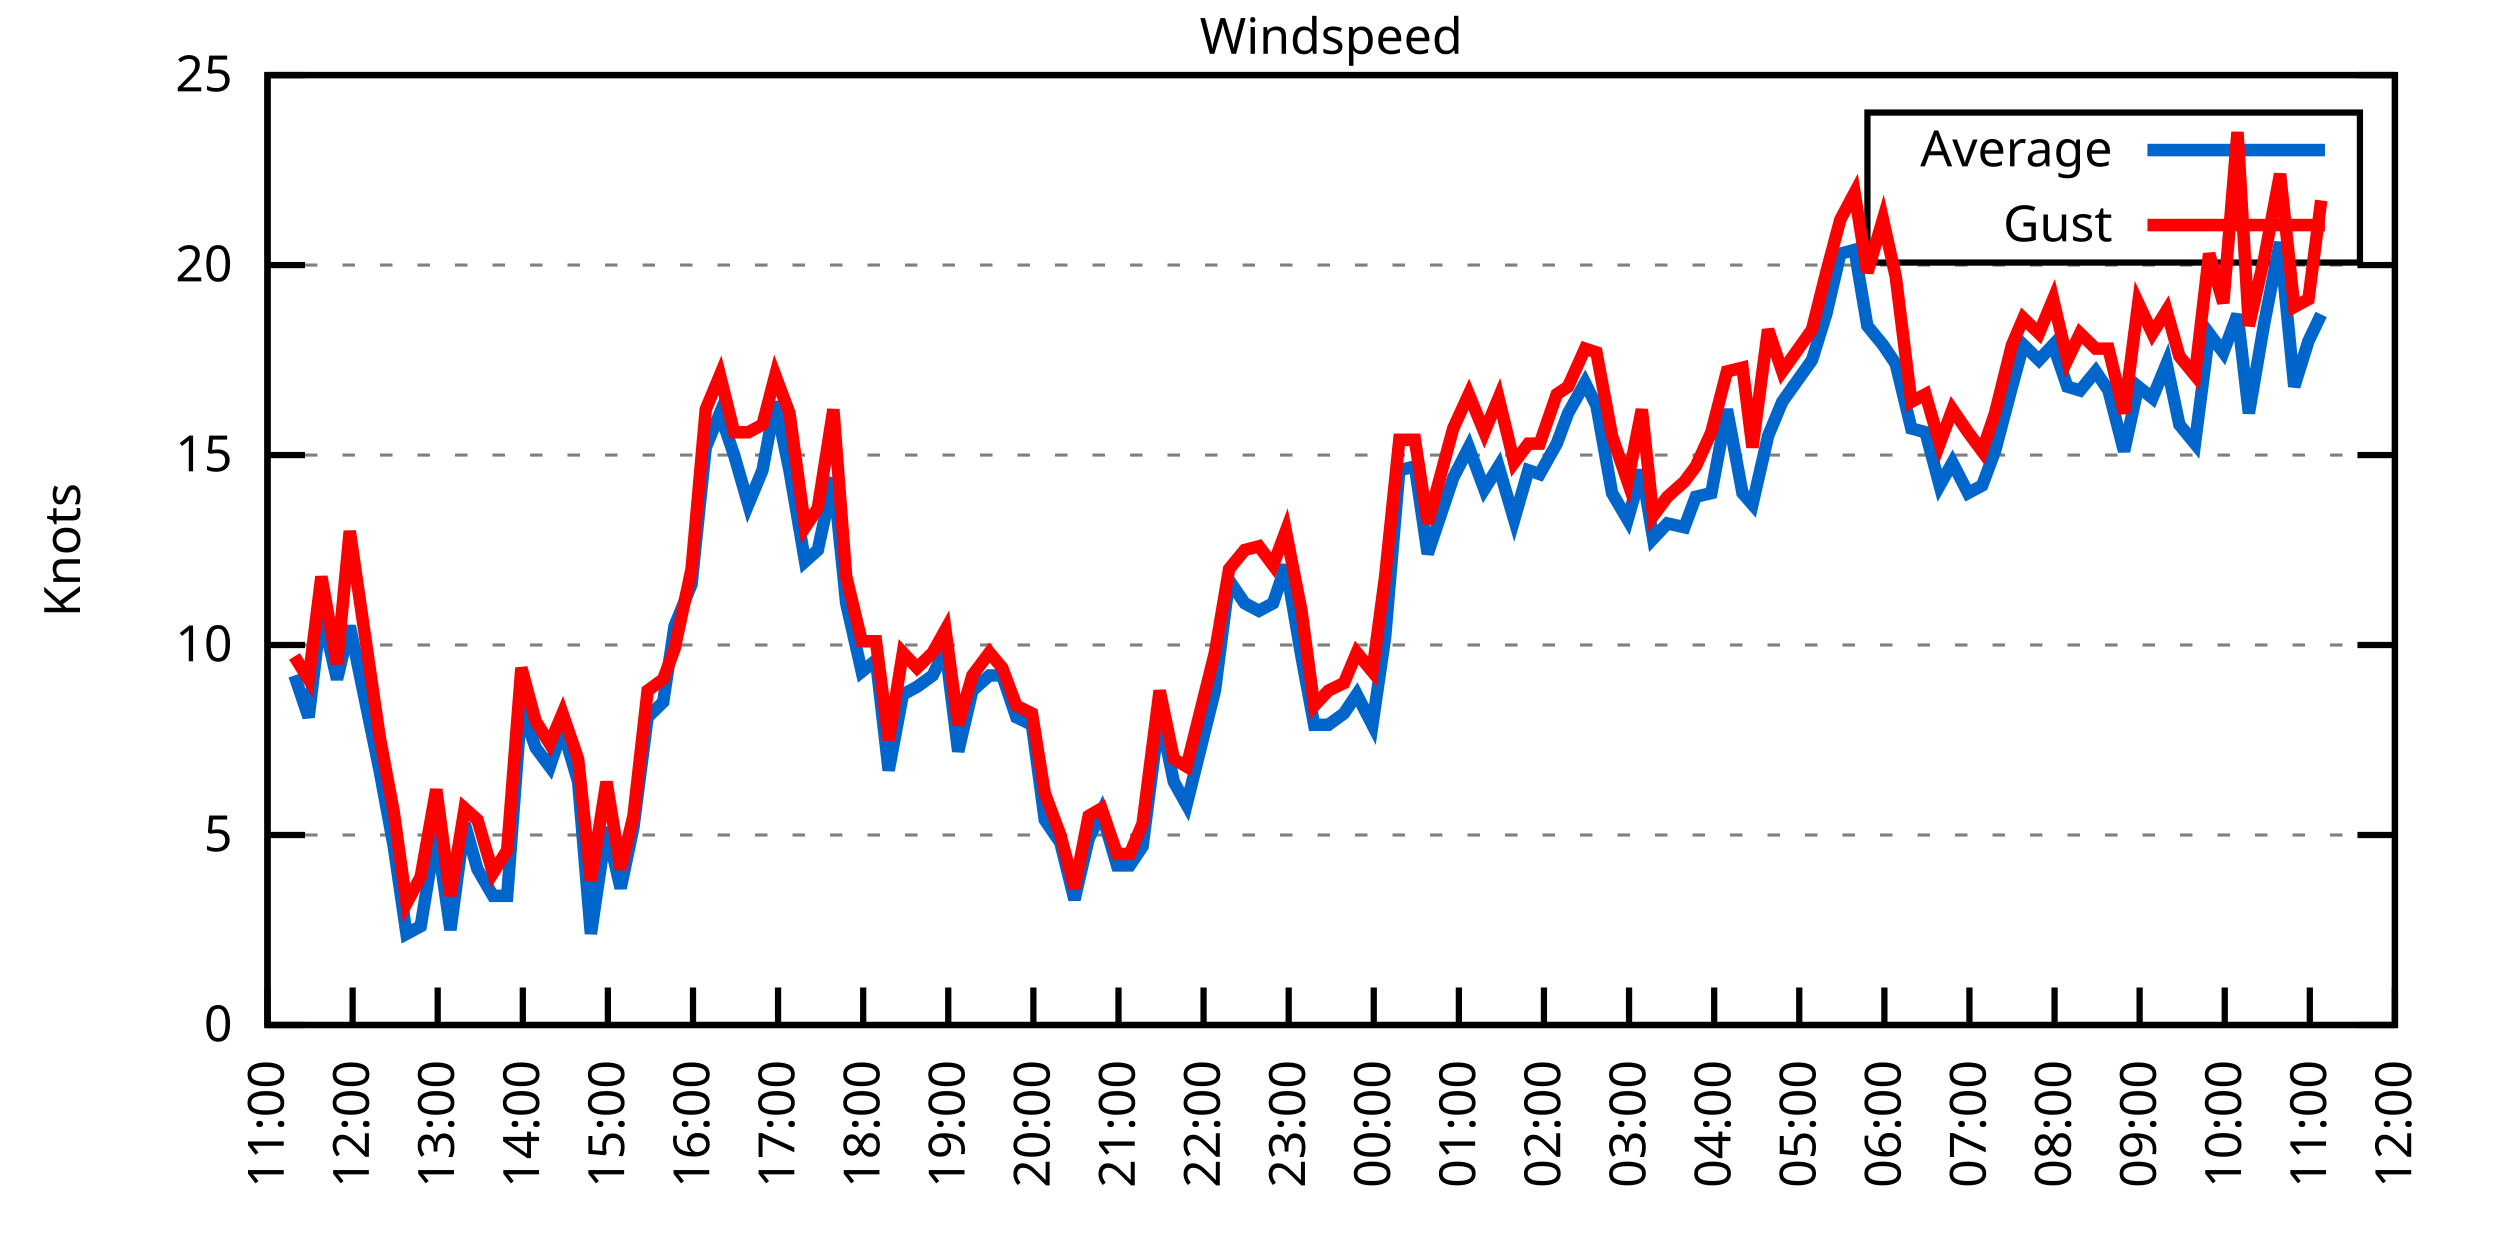
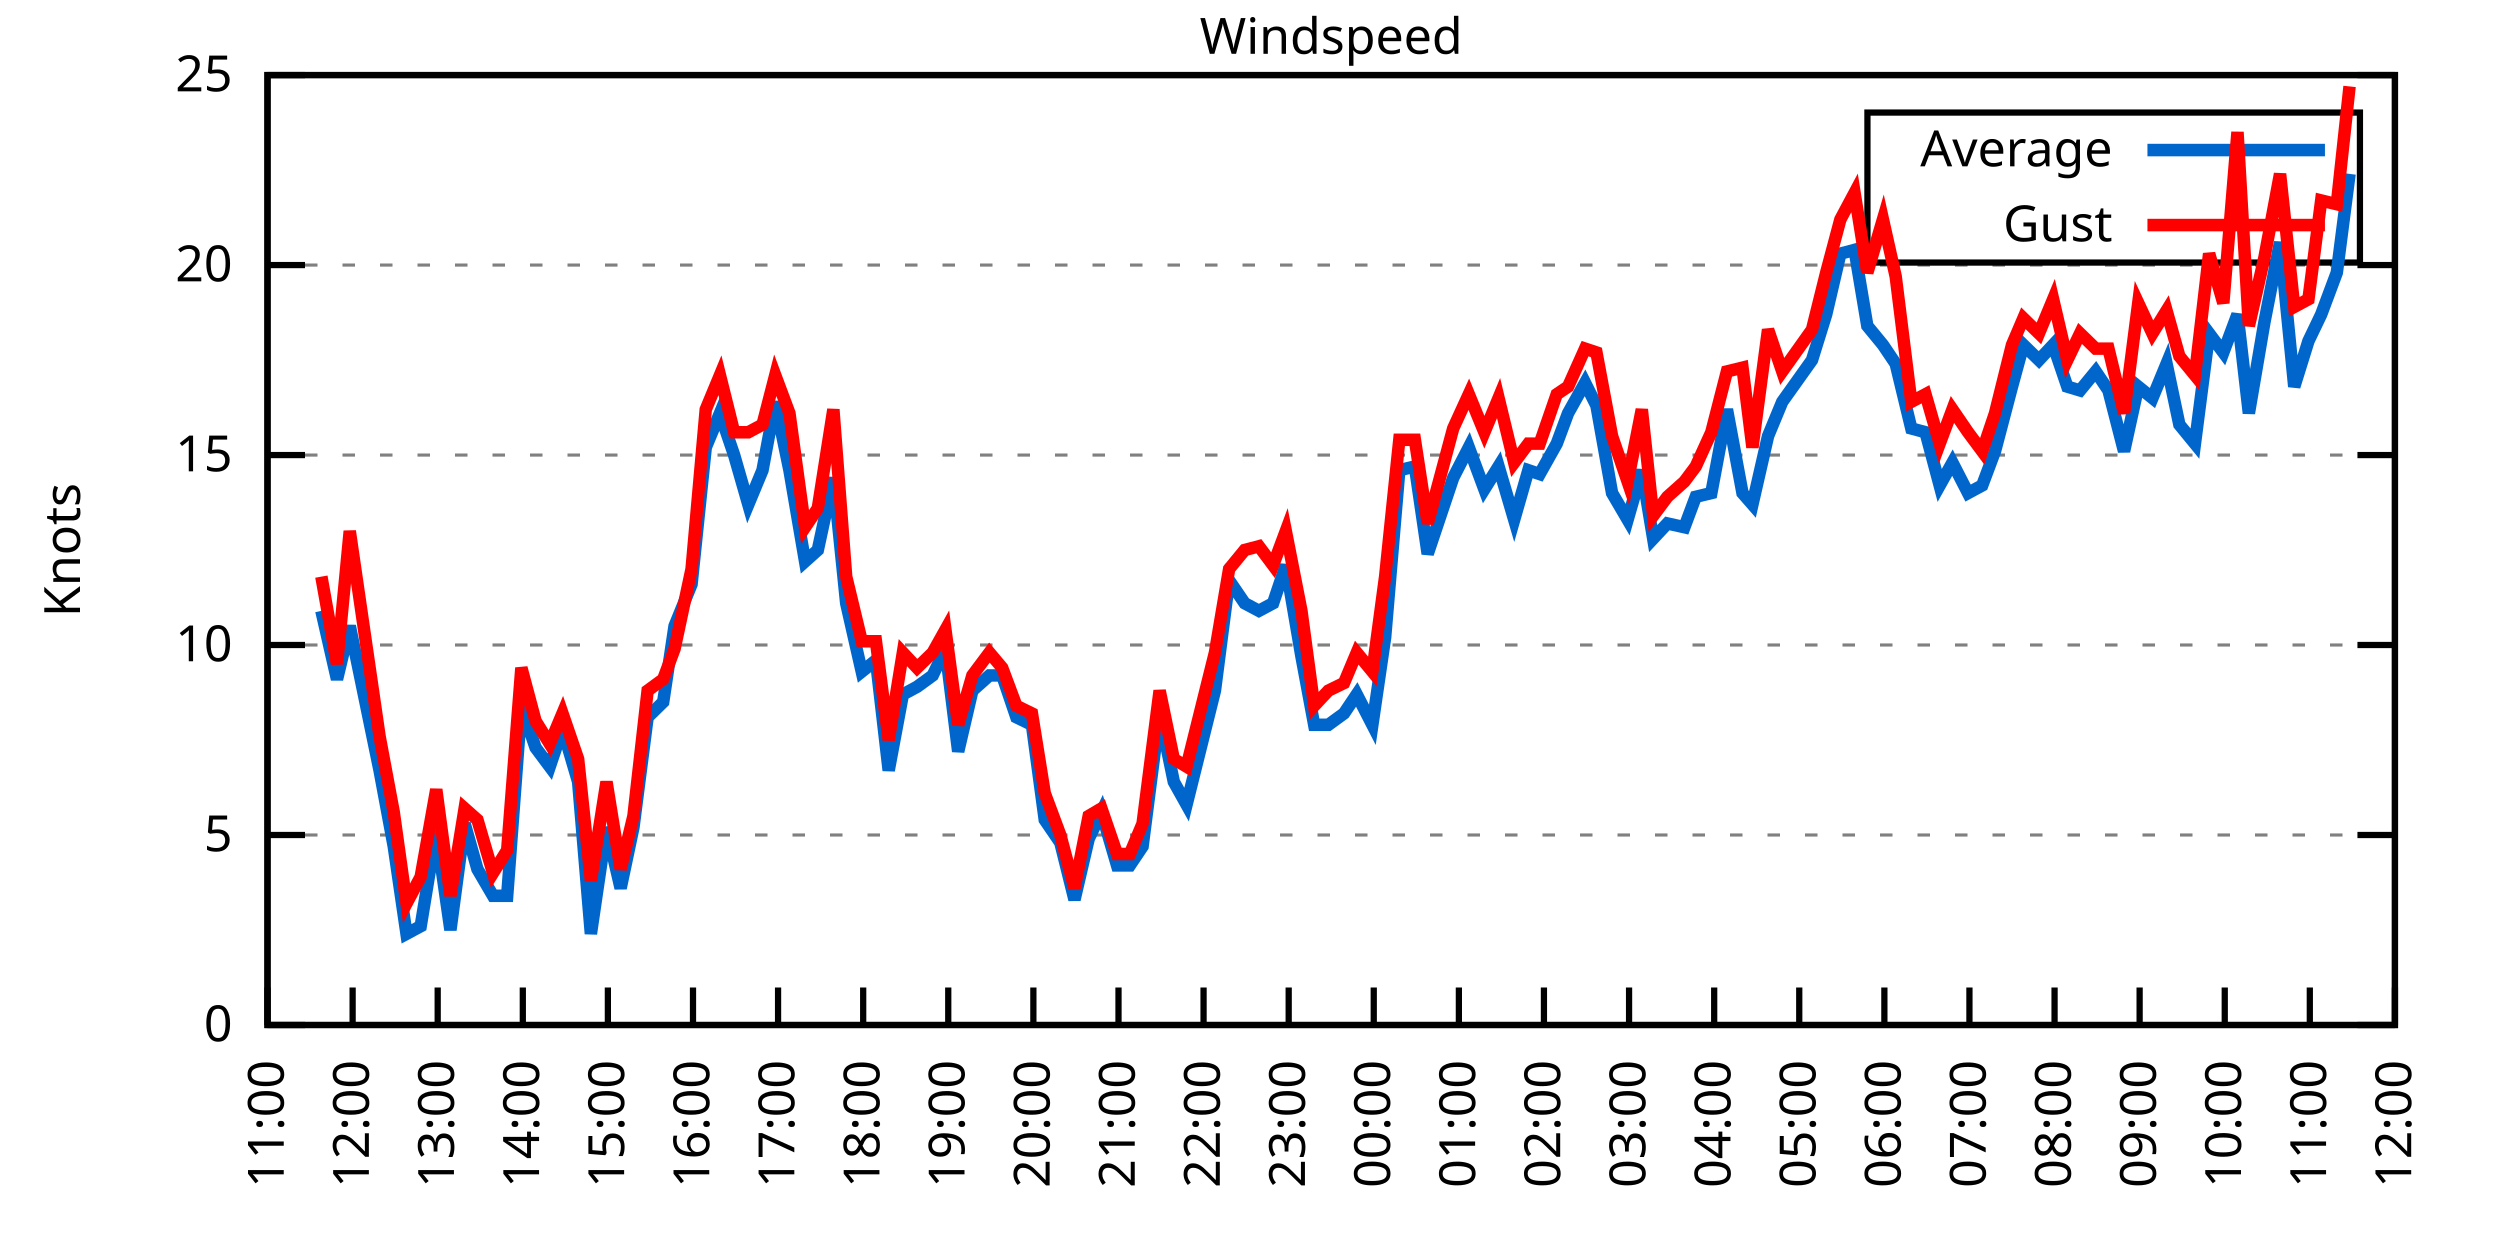
<svg xmlns="http://www.w3.org/2000/svg" xmlns:xlink="http://www.w3.org/1999/xlink" width="400" height="200" viewBox="0 0 400 200">
  <g id="gnuplot_canvas">
    <rect x="0" y="0" width="400" height="200" fill="none" />
    <defs>
      <circle id="gpDot" r="0.5" stroke-width="0.5" stroke="currentColor" />
      <path id="gpPt0" stroke-width="0.333" stroke="currentColor" d="M-1,0 h2 M0,-1 v2" />
      <path id="gpPt1" stroke-width="0.333" stroke="currentColor" d="M-1,-1 L1,1 M1,-1 L-1,1" />
      <path id="gpPt2" stroke-width="0.333" stroke="currentColor" d="M-1,0 L1,0 M0,-1 L0,1 M-1,-1 L1,1 M-1,1 L1,-1" />
      <rect id="gpPt3" stroke-width="0.333" stroke="currentColor" x="-1" y="-1" width="2" height="2" />
      <rect id="gpPt4" stroke-width="0.333" stroke="currentColor" fill="currentColor" x="-1" y="-1" width="2" height="2" />
      <circle id="gpPt5" stroke-width="0.333" stroke="currentColor" cx="0" cy="0" r="1" />
      <use xlink:href="#gpPt5" id="gpPt6" fill="currentColor" stroke="none" />
      <path id="gpPt7" stroke-width="0.333" stroke="currentColor" d="M0,-1.33 L-1.33,0.67 L1.33,0.67 z" />
      <use xlink:href="#gpPt7" id="gpPt8" fill="currentColor" stroke="none" />
      <use xlink:href="#gpPt7" id="gpPt9" stroke="currentColor" transform="rotate(180)" />
      <use xlink:href="#gpPt9" id="gpPt10" fill="currentColor" stroke="none" />
      <use xlink:href="#gpPt3" id="gpPt11" stroke="currentColor" transform="rotate(45)" />
      <use xlink:href="#gpPt11" id="gpPt12" fill="currentColor" stroke="none" />
      <path id="gpPt13" stroke-width="0.333" stroke="currentColor" d="M0,1.330 L1.265,0.411 L0.782,-1.067 L-0.782,-1.076 L-1.265,0.411 z" />
      <use xlink:href="#gpPt13" id="gpPt14" fill="currentColor" stroke="none" />
      <filter id="textbox" filterUnits="objectBoundingBox" x="0" y="0" height="1" width="1">
        <feFlood flood-color="white" flood-opacity="1" result="bgnd" />
        <feComposite in="SourceGraphic" in2="bgnd" operator="atop" />
      </filter>
      <filter id="greybox" filterUnits="objectBoundingBox" x="0" y="0" height="1" width="1">
        <feFlood flood-color="lightgrey" flood-opacity="1" result="grey" />
        <feComposite in="SourceGraphic" in2="grey" operator="atop" />
      </filter>
    </defs>
    <g fill="none" color="white" stroke="currentColor" stroke-width="1.00" stroke-linecap="butt" stroke-linejoin="miter">
</g>
    <g fill="none" color="black" stroke="currentColor" stroke-width="1.00" stroke-linecap="butt" stroke-linejoin="miter">
      <g stroke="none" shape-rendering="crispEdges">
        <polygon fill="rgb(255, 255, 255)" points="42.80,164.00 383.18,164.00 383.18,12.02 42.80,12.02 " />
      </g>
    </g>
    <g fill="none" color="black" stroke="currentColor" stroke-width="1.00" stroke-linecap="butt" stroke-linejoin="miter">
</g>
    <g fill="none" color="black" stroke="black" stroke-width="0.50" stroke-linecap="butt" stroke-linejoin="miter">
</g>
    <g fill="none" color="gray" stroke="currentColor" stroke-width="0.50" stroke-linecap="butt" stroke-linejoin="miter">
      <path stroke="gray" stroke-dasharray="2,4" class="gridline" d="M42.80,164.00 L383.19,164.00  " />
    </g>
    <g fill="none" color="gray" stroke="gray" stroke-width="1.00" stroke-linecap="butt" stroke-linejoin="miter">
</g>
    <g fill="none" color="black" stroke="currentColor" stroke-width="1.00" stroke-linecap="butt" stroke-linejoin="miter">
      <path stroke="black" d="M42.80,164.00 L48.80,164.00 M383.19,164.00 L377.19,164.00  " />
      <g transform="translate(37.20,166.60)" stroke="none" fill="black" font-family="Sans" font-size="8.00" text-anchor="end">
        <text>
          <tspan font-family="Sans"> 0</tspan>
        </text>
      </g>
    </g>
    <g fill="none" color="black" stroke="currentColor" stroke-width="1.00" stroke-linecap="butt" stroke-linejoin="miter">
</g>
    <g fill="none" color="black" stroke="black" stroke-width="0.50" stroke-linecap="butt" stroke-linejoin="miter">
</g>
    <g fill="none" color="gray" stroke="currentColor" stroke-width="0.50" stroke-linecap="butt" stroke-linejoin="miter">
      <path stroke="gray" stroke-dasharray="2,4" class="gridline" d="M42.80,133.60 L383.19,133.60  " />
    </g>
    <g fill="none" color="gray" stroke="gray" stroke-width="1.00" stroke-linecap="butt" stroke-linejoin="miter">
</g>
    <g fill="none" color="black" stroke="currentColor" stroke-width="1.00" stroke-linecap="butt" stroke-linejoin="miter">
      <path stroke="black" d="M42.80,133.60 L48.80,133.60 M383.19,133.60 L377.19,133.60  " />
      <g transform="translate(37.20,136.20)" stroke="none" fill="black" font-family="Sans" font-size="8.00" text-anchor="end">
        <text>
          <tspan font-family="Sans"> 5</tspan>
        </text>
      </g>
    </g>
    <g fill="none" color="black" stroke="currentColor" stroke-width="1.00" stroke-linecap="butt" stroke-linejoin="miter">
</g>
    <g fill="none" color="black" stroke="black" stroke-width="0.50" stroke-linecap="butt" stroke-linejoin="miter">
</g>
    <g fill="none" color="gray" stroke="currentColor" stroke-width="0.50" stroke-linecap="butt" stroke-linejoin="miter">
      <path stroke="gray" stroke-dasharray="2,4" class="gridline" d="M42.80,103.20 L383.19,103.20  " />
    </g>
    <g fill="none" color="gray" stroke="gray" stroke-width="1.00" stroke-linecap="butt" stroke-linejoin="miter">
</g>
    <g fill="none" color="black" stroke="currentColor" stroke-width="1.00" stroke-linecap="butt" stroke-linejoin="miter">
      <path stroke="black" d="M42.80,103.20 L48.80,103.20 M383.19,103.20 L377.19,103.20  " />
      <g transform="translate(37.20,105.80)" stroke="none" fill="black" font-family="Sans" font-size="8.00" text-anchor="end">
        <text>
          <tspan font-family="Sans"> 10</tspan>
        </text>
      </g>
    </g>
    <g fill="none" color="black" stroke="currentColor" stroke-width="1.00" stroke-linecap="butt" stroke-linejoin="miter">
</g>
    <g fill="none" color="black" stroke="black" stroke-width="0.50" stroke-linecap="butt" stroke-linejoin="miter">
</g>
    <g fill="none" color="gray" stroke="currentColor" stroke-width="0.50" stroke-linecap="butt" stroke-linejoin="miter">
      <path stroke="gray" stroke-dasharray="2,4" class="gridline" d="M42.80,72.81 L383.19,72.81  " />
    </g>
    <g fill="none" color="gray" stroke="gray" stroke-width="1.00" stroke-linecap="butt" stroke-linejoin="miter">
</g>
    <g fill="none" color="black" stroke="currentColor" stroke-width="1.00" stroke-linecap="butt" stroke-linejoin="miter">
      <path stroke="black" d="M42.80,72.81 L48.80,72.81 M383.19,72.81 L377.19,72.81  " />
      <g transform="translate(37.20,75.41)" stroke="none" fill="black" font-family="Sans" font-size="8.00" text-anchor="end">
        <text>
          <tspan font-family="Sans"> 15</tspan>
        </text>
      </g>
    </g>
    <g fill="none" color="black" stroke="currentColor" stroke-width="1.00" stroke-linecap="butt" stroke-linejoin="miter">
</g>
    <g fill="none" color="black" stroke="black" stroke-width="0.50" stroke-linecap="butt" stroke-linejoin="miter">
</g>
    <g fill="none" color="gray" stroke="currentColor" stroke-width="0.50" stroke-linecap="butt" stroke-linejoin="miter">
      <path stroke="gray" stroke-dasharray="2,4" class="gridline" d="M42.80,42.41 L383.19,42.41  " />
    </g>
    <g fill="none" color="gray" stroke="gray" stroke-width="1.00" stroke-linecap="butt" stroke-linejoin="miter">
</g>
    <g fill="none" color="black" stroke="currentColor" stroke-width="1.00" stroke-linecap="butt" stroke-linejoin="miter">
      <path stroke="black" d="M42.80,42.41 L48.80,42.41 M383.19,42.41 L377.19,42.41  " />
      <g transform="translate(37.20,45.01)" stroke="none" fill="black" font-family="Sans" font-size="8.00" text-anchor="end">
        <text>
          <tspan font-family="Sans"> 20</tspan>
        </text>
      </g>
    </g>
    <g fill="none" color="black" stroke="currentColor" stroke-width="1.00" stroke-linecap="butt" stroke-linejoin="miter">
</g>
    <g fill="none" color="black" stroke="black" stroke-width="0.50" stroke-linecap="butt" stroke-linejoin="miter">
</g>
    <g fill="none" color="gray" stroke="currentColor" stroke-width="0.50" stroke-linecap="butt" stroke-linejoin="miter">
      <path stroke="gray" stroke-dasharray="2,4" class="gridline" d="M42.80,12.01 L383.19,12.01  " />
    </g>
    <g fill="none" color="gray" stroke="gray" stroke-width="1.00" stroke-linecap="butt" stroke-linejoin="miter">
</g>
    <g fill="none" color="black" stroke="currentColor" stroke-width="1.00" stroke-linecap="butt" stroke-linejoin="miter">
      <path stroke="black" d="M42.80,12.01 L48.80,12.01 M383.19,12.01 L377.19,12.01  " />
      <g transform="translate(37.20,14.61)" stroke="none" fill="black" font-family="Sans" font-size="8.00" text-anchor="end">
        <text>
          <tspan font-family="Sans"> 25</tspan>
        </text>
      </g>
    </g>
    <g fill="none" color="black" stroke="currentColor" stroke-width="1.00" stroke-linecap="butt" stroke-linejoin="miter">
      <path stroke="black" d="M42.80,164.00 L42.80,158.00  " />
      <g transform="translate(45.40,169.60) rotate(270.00)" stroke="none" fill="black" font-family="Sans" font-size="8.00" text-anchor="end">
        <text>
          <tspan font-family="Sans">11:00</tspan>
        </text>
      </g>
    </g>
    <g fill="none" color="black" stroke="currentColor" stroke-width="1.00" stroke-linecap="butt" stroke-linejoin="miter">
      <path stroke="black" d="M56.42,164.00 L56.42,158.00  " />
      <g transform="translate(59.02,169.60) rotate(270.00)" stroke="none" fill="black" font-family="Sans" font-size="8.00" text-anchor="end">
        <text>
          <tspan font-family="Sans">12:00</tspan>
        </text>
      </g>
    </g>
    <g fill="none" color="black" stroke="currentColor" stroke-width="1.00" stroke-linecap="butt" stroke-linejoin="miter">
      <path stroke="black" d="M70.03,164.00 L70.03,158.00  " />
      <g transform="translate(72.63,169.60) rotate(270.00)" stroke="none" fill="black" font-family="Sans" font-size="8.00" text-anchor="end">
        <text>
          <tspan font-family="Sans">13:00</tspan>
        </text>
      </g>
    </g>
    <g fill="none" color="black" stroke="currentColor" stroke-width="1.00" stroke-linecap="butt" stroke-linejoin="miter">
      <path stroke="black" d="M83.65,164.00 L83.65,158.00  " />
      <g transform="translate(86.25,169.60) rotate(270.00)" stroke="none" fill="black" font-family="Sans" font-size="8.00" text-anchor="end">
        <text>
          <tspan font-family="Sans">14:00</tspan>
        </text>
      </g>
    </g>
    <g fill="none" color="black" stroke="currentColor" stroke-width="1.00" stroke-linecap="butt" stroke-linejoin="miter">
      <path stroke="black" d="M97.26,164.00 L97.26,158.00  " />
      <g transform="translate(99.86,169.60) rotate(270.00)" stroke="none" fill="black" font-family="Sans" font-size="8.00" text-anchor="end">
        <text>
          <tspan font-family="Sans">15:00</tspan>
        </text>
      </g>
    </g>
    <g fill="none" color="black" stroke="currentColor" stroke-width="1.00" stroke-linecap="butt" stroke-linejoin="miter">
      <path stroke="black" d="M110.88,164.00 L110.88,158.00  " />
      <g transform="translate(113.48,169.60) rotate(270.00)" stroke="none" fill="black" font-family="Sans" font-size="8.00" text-anchor="end">
        <text>
          <tspan font-family="Sans">16:00</tspan>
        </text>
      </g>
    </g>
    <g fill="none" color="black" stroke="currentColor" stroke-width="1.00" stroke-linecap="butt" stroke-linejoin="miter">
      <path stroke="black" d="M124.49,164.00 L124.49,158.00  " />
      <g transform="translate(127.09,169.60) rotate(270.00)" stroke="none" fill="black" font-family="Sans" font-size="8.00" text-anchor="end">
        <text>
          <tspan font-family="Sans">17:00</tspan>
        </text>
      </g>
    </g>
    <g fill="none" color="black" stroke="currentColor" stroke-width="1.00" stroke-linecap="butt" stroke-linejoin="miter">
      <path stroke="black" d="M138.11,164.00 L138.11,158.00  " />
      <g transform="translate(140.71,169.60) rotate(270.00)" stroke="none" fill="black" font-family="Sans" font-size="8.00" text-anchor="end">
        <text>
          <tspan font-family="Sans">18:00</tspan>
        </text>
      </g>
    </g>
    <g fill="none" color="black" stroke="currentColor" stroke-width="1.00" stroke-linecap="butt" stroke-linejoin="miter">
      <path stroke="black" d="M151.72,164.00 L151.72,158.00  " />
      <g transform="translate(154.32,169.60) rotate(270.00)" stroke="none" fill="black" font-family="Sans" font-size="8.00" text-anchor="end">
        <text>
          <tspan font-family="Sans">19:00</tspan>
        </text>
      </g>
    </g>
    <g fill="none" color="black" stroke="currentColor" stroke-width="1.00" stroke-linecap="butt" stroke-linejoin="miter">
      <path stroke="black" d="M165.34,164.00 L165.34,158.00  " />
      <g transform="translate(167.94,169.60) rotate(270.00)" stroke="none" fill="black" font-family="Sans" font-size="8.00" text-anchor="end">
        <text>
          <tspan font-family="Sans">20:00</tspan>
        </text>
      </g>
    </g>
    <g fill="none" color="black" stroke="currentColor" stroke-width="1.00" stroke-linecap="butt" stroke-linejoin="miter">
      <path stroke="black" d="M178.96,164.00 L178.96,158.00  " />
      <g transform="translate(181.56,169.60) rotate(270.00)" stroke="none" fill="black" font-family="Sans" font-size="8.00" text-anchor="end">
        <text>
          <tspan font-family="Sans">21:00</tspan>
        </text>
      </g>
    </g>
    <g fill="none" color="black" stroke="currentColor" stroke-width="1.00" stroke-linecap="butt" stroke-linejoin="miter">
      <path stroke="black" d="M192.57,164.00 L192.57,158.00  " />
      <g transform="translate(195.17,169.60) rotate(270.00)" stroke="none" fill="black" font-family="Sans" font-size="8.00" text-anchor="end">
        <text>
          <tspan font-family="Sans">22:00</tspan>
        </text>
      </g>
    </g>
    <g fill="none" color="black" stroke="currentColor" stroke-width="1.00" stroke-linecap="butt" stroke-linejoin="miter">
      <path stroke="black" d="M206.19,164.00 L206.19,158.00  " />
      <g transform="translate(208.79,169.60) rotate(270.00)" stroke="none" fill="black" font-family="Sans" font-size="8.00" text-anchor="end">
        <text>
          <tspan font-family="Sans">23:00</tspan>
        </text>
      </g>
    </g>
    <g fill="none" color="black" stroke="currentColor" stroke-width="1.00" stroke-linecap="butt" stroke-linejoin="miter">
      <path stroke="black" d="M219.80,164.00 L219.80,158.00  " />
      <g transform="translate(222.40,169.60) rotate(270.00)" stroke="none" fill="black" font-family="Sans" font-size="8.00" text-anchor="end">
        <text>
          <tspan font-family="Sans">00:00</tspan>
        </text>
      </g>
    </g>
    <g fill="none" color="black" stroke="currentColor" stroke-width="1.00" stroke-linecap="butt" stroke-linejoin="miter">
      <path stroke="black" d="M233.42,164.00 L233.42,158.00  " />
      <g transform="translate(236.02,169.60) rotate(270.00)" stroke="none" fill="black" font-family="Sans" font-size="8.00" text-anchor="end">
        <text>
          <tspan font-family="Sans">01:00</tspan>
        </text>
      </g>
    </g>
    <g fill="none" color="black" stroke="currentColor" stroke-width="1.00" stroke-linecap="butt" stroke-linejoin="miter">
      <path stroke="black" d="M247.03,164.00 L247.03,158.00  " />
      <g transform="translate(249.63,169.60) rotate(270.00)" stroke="none" fill="black" font-family="Sans" font-size="8.00" text-anchor="end">
        <text>
          <tspan font-family="Sans">02:00</tspan>
        </text>
      </g>
    </g>
    <g fill="none" color="black" stroke="currentColor" stroke-width="1.00" stroke-linecap="butt" stroke-linejoin="miter">
      <path stroke="black" d="M260.65,164.00 L260.65,158.00  " />
      <g transform="translate(263.25,169.60) rotate(270.00)" stroke="none" fill="black" font-family="Sans" font-size="8.00" text-anchor="end">
        <text>
          <tspan font-family="Sans">03:00</tspan>
        </text>
      </g>
    </g>
    <g fill="none" color="black" stroke="currentColor" stroke-width="1.00" stroke-linecap="butt" stroke-linejoin="miter">
      <path stroke="black" d="M274.27,164.00 L274.27,158.00  " />
      <g transform="translate(276.87,169.60) rotate(270.00)" stroke="none" fill="black" font-family="Sans" font-size="8.00" text-anchor="end">
        <text>
          <tspan font-family="Sans">04:00</tspan>
        </text>
      </g>
    </g>
    <g fill="none" color="black" stroke="currentColor" stroke-width="1.00" stroke-linecap="butt" stroke-linejoin="miter">
      <path stroke="black" d="M287.88,164.00 L287.88,158.00  " />
      <g transform="translate(290.48,169.60) rotate(270.00)" stroke="none" fill="black" font-family="Sans" font-size="8.00" text-anchor="end">
        <text>
          <tspan font-family="Sans">05:00</tspan>
        </text>
      </g>
    </g>
    <g fill="none" color="black" stroke="currentColor" stroke-width="1.00" stroke-linecap="butt" stroke-linejoin="miter">
      <path stroke="black" d="M301.50,164.00 L301.50,158.00  " />
      <g transform="translate(304.10,169.60) rotate(270.00)" stroke="none" fill="black" font-family="Sans" font-size="8.00" text-anchor="end">
        <text>
          <tspan font-family="Sans">06:00</tspan>
        </text>
      </g>
    </g>
    <g fill="none" color="black" stroke="currentColor" stroke-width="1.00" stroke-linecap="butt" stroke-linejoin="miter">
      <path stroke="black" d="M315.11,164.00 L315.11,158.00  " />
      <g transform="translate(317.71,169.60) rotate(270.00)" stroke="none" fill="black" font-family="Sans" font-size="8.00" text-anchor="end">
        <text>
          <tspan font-family="Sans">07:00</tspan>
        </text>
      </g>
    </g>
    <g fill="none" color="black" stroke="currentColor" stroke-width="1.00" stroke-linecap="butt" stroke-linejoin="miter">
      <path stroke="black" d="M328.73,164.00 L328.73,158.00  " />
      <g transform="translate(331.33,169.60) rotate(270.00)" stroke="none" fill="black" font-family="Sans" font-size="8.00" text-anchor="end">
        <text>
          <tspan font-family="Sans">08:00</tspan>
        </text>
      </g>
    </g>
    <g fill="none" color="black" stroke="currentColor" stroke-width="1.00" stroke-linecap="butt" stroke-linejoin="miter">
      <path stroke="black" d="M342.34,164.00 L342.34,158.00  " />
      <g transform="translate(344.94,169.60) rotate(270.00)" stroke="none" fill="black" font-family="Sans" font-size="8.00" text-anchor="end">
        <text>
          <tspan font-family="Sans">09:00</tspan>
        </text>
      </g>
    </g>
    <g fill="none" color="black" stroke="currentColor" stroke-width="1.00" stroke-linecap="butt" stroke-linejoin="miter">
      <path stroke="black" d="M355.96,164.00 L355.96,158.00  " />
      <g transform="translate(358.56,169.60) rotate(270.00)" stroke="none" fill="black" font-family="Sans" font-size="8.00" text-anchor="end">
        <text>
          <tspan font-family="Sans">10:00</tspan>
        </text>
      </g>
    </g>
    <g fill="none" color="black" stroke="currentColor" stroke-width="1.00" stroke-linecap="butt" stroke-linejoin="miter">
      <path stroke="black" d="M369.57,164.00 L369.57,158.00  " />
      <g transform="translate(372.17,169.60) rotate(270.00)" stroke="none" fill="black" font-family="Sans" font-size="8.00" text-anchor="end">
        <text>
          <tspan font-family="Sans">11:00</tspan>
        </text>
      </g>
    </g>
    <g fill="none" color="black" stroke="currentColor" stroke-width="1.00" stroke-linecap="butt" stroke-linejoin="miter">
      <path stroke="black" d="M383.19,164.00 L383.19,158.00  " />
      <g transform="translate(385.79,169.60) rotate(270.00)" stroke="none" fill="black" font-family="Sans" font-size="8.00" text-anchor="end">
        <text>
          <tspan font-family="Sans">12:00</tspan>
        </text>
      </g>
    </g>
    <g fill="none" color="black" stroke="currentColor" stroke-width="1.00" stroke-linecap="butt" stroke-linejoin="miter">
</g>
    <g fill="none" color="black" stroke="currentColor" stroke-width="1.00" stroke-linecap="butt" stroke-linejoin="miter">
      <path stroke="black" d="M42.80,12.01 L42.80,164.00 L383.19,164.00 L383.19,12.01 L42.80,12.01 Z  " />
    </g>
    <g fill="none" color="black" stroke="currentColor" stroke-width="1.00" stroke-linecap="butt" stroke-linejoin="miter">
</g>
    <g fill="none" color="black" stroke="currentColor" stroke-width="1.00" stroke-linecap="butt" stroke-linejoin="miter">
      <path stroke="black" d="M298.79,42.01 L298.79,18.01 L377.59,18.01 L377.59,42.01 L298.79,42.01 Z  " />
    </g>
    <g id="Windspeed_plot_1">
      <g fill="none" color="white" stroke="black" stroke-width="2.00" stroke-linecap="butt" stroke-linejoin="miter">
</g>
      <g fill="none" color="black" stroke="currentColor" stroke-width="2.00" stroke-linecap="butt" stroke-linejoin="miter">
        <g transform="translate(337.99,26.61)" stroke="none" fill="black" font-family="Sans" font-size="8.00" text-anchor="end">
          <text>
            <tspan font-family="Sans">Average</tspan>
          </text>
        </g>
      </g>
      <g fill="none" color="black" stroke="currentColor" stroke-width="2.00" stroke-linecap="butt" stroke-linejoin="miter">
-         <path stroke="rgb(  0, 102, 204)" d="M343.59,24.01 L371.99,24.01 M47.11,108.07 L49.38,114.76 L51.42,97.73 L53.92,108.68 L55.96,100.16 L60.73,123.27   L63.00,135.43 L65.04,149.41 L67.31,148.19 L69.80,132.99 L72.07,148.80 L74.34,131.78 L76.39,139.07 L78.88,143.33   L81.15,143.33 L83.42,112.93 L85.69,119.62 L87.96,122.66 L90.00,116.58 L92.50,125.09 L94.54,149.41 L97.04,132.39   L99.30,142.11 L101.35,132.39 L103.62,114.76 L106.11,112.32 L107.93,100.16 L110.65,93.48 L112.92,71.59 L115.19,66.12   L117.46,72.81 L119.73,80.71 L122.00,75.24 L124.04,64.29 L126.31,75.24 L128.81,89.83 L130.85,88.00 L133.34,76.45   L135.39,96.52 L137.88,107.46 L140.15,105.64 L142.19,123.27 L144.46,111.11 L146.73,109.89 L149.23,108.07 L151.27,103.81   L153.31,120.23 L155.58,110.50 L158.31,108.07 L160.35,108.07 L162.62,114.76 L165.11,115.97 L167.16,131.17 L169.65,134.82   L171.92,143.94 L174.19,134.21 L176.23,129.95 L178.73,138.47 L180.77,138.47 L182.81,135.43 L185.54,114.15 L187.81,125.09   L189.85,128.74 L194.39,110.50 L196.66,92.87 L199.15,96.52 L201.42,97.73 L203.69,96.52 L205.73,90.44 L208.23,105.03   L210.27,115.97 L212.54,115.97 L215.04,114.15 L217.08,111.11 L219.58,115.97 L221.62,101.99 L223.89,75.24 L226.38,74.63   L228.43,88.61 L232.51,76.45 L235.01,71.59 L237.50,78.28 L239.77,74.63 L242.27,83.14 L244.54,75.24 L246.35,75.85   L249.08,70.98 L250.89,66.12 L253.61,61.25 L255.43,64.90 L257.93,78.89 L260.42,83.14 L262.69,75.24 L264.51,86.18   L266.78,83.75 L269.50,84.36 L271.32,79.49 L273.81,78.89 L276.31,65.51 L278.80,78.89 L280.39,80.71 L282.89,69.77   L285.16,64.29 L289.92,57.61 L292.19,50.31 L294.46,40.58 L296.73,39.98 L298.77,52.14 L301.27,55.18 L303.31,58.21   L305.81,68.55 L308.08,69.16 L310.35,77.67 L312.39,74.02 L314.89,78.89 L317.15,77.67 L319.20,72.20 L321.92,61.86   L323.74,55.18 L326.23,57.61 L328.50,55.18 L330.77,61.86 L332.81,62.47 L335.31,59.43 L337.35,62.47 L339.85,72.20   L342.12,61.86 L344.39,63.69 L346.65,58.21 L348.70,67.94 L351.19,70.98 L353.46,53.35 L355.73,56.39 L358.00,50.31   L359.82,66.12 L362.31,51.53 L364.81,38.76 L367.08,61.86 L369.35,54.57 L371.39,50.31  " />
+         <path stroke="rgb(  0, 102, 204)" d="M343.59,24.01 L371.99,24.01 M51.42,97.73 L53.92,108.68 L55.96,100.16 L60.73,123.27 L63.00,135.43 L65.04,149.41   L67.31,148.19 L69.80,132.99 L72.07,148.80 L74.34,131.78 L76.39,139.07 L78.88,143.33 L81.15,143.33 L83.42,112.93   L85.69,119.62 L87.96,122.66 L90.00,116.58 L92.50,125.09 L94.54,149.41 L97.04,132.39 L99.30,142.11 L101.35,132.39   L103.62,114.76 L106.11,112.32 L107.93,100.16 L110.65,93.48 L112.92,71.59 L115.19,66.12 L117.46,72.81 L119.73,80.71   L122.00,75.24 L124.04,64.29 L126.31,75.24 L128.81,89.83 L130.85,88.00 L133.34,76.45 L135.39,96.52 L137.88,107.46   L140.15,105.64 L142.19,123.27 L144.46,111.11 L146.73,109.89 L149.23,108.07 L151.27,103.81 L153.31,120.23 L155.58,110.50   L158.31,108.07 L160.35,108.07 L162.62,114.76 L165.11,115.97 L167.16,131.17 L169.65,134.82 L171.92,143.94 L174.19,134.21   L176.23,129.95 L178.73,138.47 L180.77,138.47 L182.81,135.43 L185.54,114.15 L187.81,125.09 L189.85,128.74 L194.39,110.50   L196.66,92.87 L199.15,96.52 L201.42,97.73 L203.69,96.52 L205.73,90.44 L208.23,105.03 L210.27,115.97 L212.54,115.97   L215.04,114.15 L217.08,111.11 L219.58,115.97 L221.62,101.99 L223.89,75.24 L226.38,74.63 L228.43,88.61 L232.51,76.45   L235.01,71.59 L237.50,78.28 L239.77,74.63 L242.27,83.14 L244.54,75.24 L246.35,75.85 L249.08,70.98 L250.89,66.12   L253.61,61.25 L255.43,64.90 L257.93,78.89 L260.42,83.14 L262.69,75.24 L264.51,86.18 L266.78,83.75 L269.50,84.36   L271.32,79.49 L273.81,78.89 L276.31,65.51 L278.80,78.89 L280.39,80.71 L282.89,69.77 L285.16,64.29 L289.92,57.61   L292.19,50.31 L294.46,40.58 L296.73,39.98 L298.77,52.14 L301.27,55.18 L303.31,58.21 L305.81,68.55 L308.08,69.16   L310.35,77.67 L312.39,74.02 L314.89,78.89 L317.15,77.67 L319.20,72.20 L321.92,61.86 L323.74,55.18 L326.23,57.61   L328.50,55.18 L330.77,61.86 L332.81,62.47 L335.31,59.43 L337.35,62.47 L339.85,72.20 L342.12,61.86 L344.39,63.69   L346.65,58.21 L348.70,67.94 L351.19,70.98 L353.46,53.35 L355.73,56.39 L358.00,50.31 L359.82,66.12 L362.31,51.53   L364.81,38.76 L367.08,61.86 L369.35,54.57 L371.39,50.31 L373.89,43.62 L375.93,27.82  " />
      </g>
    </g>
    <g id="Windspeed_plot_2">
      <g fill="none" color="black" stroke="currentColor" stroke-width="2.00" stroke-linecap="butt" stroke-linejoin="miter">
        <g transform="translate(337.99,38.61)" stroke="none" fill="black" font-family="Sans" font-size="8.00" text-anchor="end">
          <text>
            <tspan font-family="Sans">Gust</tspan>
          </text>
        </g>
      </g>
      <g fill="none" color="black" stroke="currentColor" stroke-width="2.00" stroke-linecap="butt" stroke-linejoin="miter">
-         <path stroke="rgb(255,   0,   0)" d="M343.59,36.01 L371.99,36.01 M47.11,105.03 L49.38,108.68 L51.42,92.26 L53.92,106.24 L55.96,84.97 L60.73,117.80   L63.00,129.95 L65.04,144.55 L67.31,140.29 L69.80,126.31 L72.07,143.33 L74.34,129.35 L76.39,131.17 L78.88,139.68   L81.15,136.03 L83.42,106.85 L85.69,115.36 L87.96,119.01 L90.00,114.15 L92.50,121.44 L94.54,140.90 L97.04,125.09   L99.30,139.07 L101.35,130.56 L103.62,110.50 L106.11,108.68 L107.93,103.81 L110.65,91.04 L112.92,65.51 L115.19,60.04   L117.46,69.16 L119.73,69.16 L122.00,67.94 L124.04,60.04 L126.31,66.12 L128.81,84.36 L130.85,81.32 L133.34,65.51   L135.39,92.26 L137.88,102.60 L140.15,102.60 L142.19,118.40 L144.46,104.42 L146.73,106.85 L149.23,104.42 L151.27,100.77   L153.31,115.97 L155.58,108.07 L158.31,104.42 L160.35,106.85 L162.62,112.93 L165.11,114.15 L167.16,126.91 L169.65,133.60   L171.92,142.11 L174.19,130.56 L176.23,129.35 L178.73,136.64 L180.77,136.64 L182.81,131.78 L185.54,110.50 L187.81,121.44   L189.85,122.66 L194.39,104.42 L196.66,91.04 L199.15,88.00 L201.42,87.40 L203.69,90.44 L205.73,84.97 L208.23,97.73   L210.27,112.93 L212.54,110.50 L215.04,109.28 L217.08,104.42 L219.58,107.46 L221.62,92.26 L223.89,70.37 L226.38,70.37   L228.43,83.75 L232.51,68.55 L235.01,63.08 L237.50,69.16 L239.77,63.69 L242.27,74.02 L244.54,70.98 L246.35,70.98   L249.08,63.08 L250.89,61.86 L253.61,55.78 L255.43,56.39 L257.93,69.77 L260.42,77.06 L262.69,65.51 L264.51,82.53   L266.78,79.49 L269.50,77.06 L271.32,74.63 L273.81,69.16 L276.31,59.43 L278.80,58.82 L280.39,71.59 L282.89,52.74   L285.16,59.43 L289.92,52.74 L292.19,43.62 L294.46,35.11 L296.73,30.86 L298.77,43.62 L301.27,35.11 L303.31,44.23   L305.81,64.29 L308.08,63.08 L310.35,70.98 L312.39,65.51 L314.89,69.16 L317.15,72.20 L319.20,66.12 L321.92,55.18   L323.74,50.92 L326.23,53.35 L328.50,47.88 L330.77,57.61 L332.81,53.35 L335.31,55.78 L337.35,55.78 L339.85,66.12   L342.12,48.49 L344.39,53.35 L346.65,49.70 L348.70,57.00 L351.19,60.04 L353.46,40.58 L355.73,48.49 L358.00,21.13   L359.82,52.14 L362.31,41.19 L364.81,27.82 L367.08,49.10 L369.35,47.88 L371.39,32.07  " />
+         <path stroke="rgb(255,   0,   0)" d="M343.59,36.01 L371.99,36.01 M51.42,92.26 L53.92,106.24 L55.96,84.97 L60.73,117.80 L63.00,129.95 L65.04,144.55   L67.31,140.29 L69.80,126.31 L72.07,143.33 L74.34,129.35 L76.39,131.17 L78.88,139.68 L81.15,136.03 L83.42,106.85   L85.69,115.36 L87.96,119.01 L90.00,114.15 L92.50,121.44 L94.54,140.90 L97.04,125.09 L99.30,139.07 L101.35,130.56   L103.62,110.50 L106.11,108.68 L107.93,103.81 L110.65,91.04 L112.92,65.51 L115.19,60.04 L117.46,69.16 L119.73,69.16   L122.00,67.94 L124.04,60.04 L126.31,66.12 L128.81,84.36 L130.85,81.32 L133.34,65.51 L135.39,92.26 L137.88,102.60   L140.15,102.60 L142.19,118.40 L144.46,104.42 L146.73,106.85 L149.23,104.42 L151.27,100.77 L153.31,115.97 L155.58,108.07   L158.31,104.42 L160.35,106.85 L162.62,112.93 L165.11,114.15 L167.16,126.91 L169.65,133.60 L171.92,142.11 L174.19,130.56   L176.23,129.35 L178.73,136.64 L180.77,136.64 L182.81,131.78 L185.54,110.50 L187.81,121.44 L189.85,122.66 L194.39,104.42   L196.66,91.04 L199.15,88.00 L201.42,87.40 L203.69,90.44 L205.73,84.97 L208.23,97.73 L210.27,112.93 L212.54,110.50   L215.04,109.28 L217.08,104.42 L219.58,107.46 L221.62,92.26 L223.89,70.37 L226.38,70.37 L228.43,83.75 L232.51,68.55   L235.01,63.08 L237.50,69.16 L239.77,63.69 L242.27,74.02 L244.54,70.98 L246.35,70.98 L249.08,63.08 L250.89,61.86   L253.61,55.78 L255.43,56.39 L257.93,69.77 L260.42,77.06 L262.69,65.51 L264.51,82.53 L266.78,79.49 L269.50,77.06   L271.32,74.63 L273.81,69.16 L276.31,59.43 L278.80,58.82 L280.39,71.59 L282.89,52.74 L285.16,59.43 L289.92,52.74   L292.19,43.62 L294.46,35.11 L296.73,30.86 L298.77,43.62 L301.27,35.11 L303.31,44.23 L305.81,64.29 L308.08,63.08   L310.35,70.98 L312.39,65.51 L314.89,69.16 L317.15,72.20 L319.20,66.12 L321.92,55.18 L323.74,50.92 L326.23,53.35   L328.50,47.88 L330.77,57.61 L332.81,53.35 L335.31,55.78 L337.35,55.78 L339.85,66.12 L342.12,48.49 L344.39,53.35   L346.65,49.70 L348.70,57.00 L351.19,60.04 L353.46,40.58 L355.73,48.49 L358.00,21.13 L359.82,52.14 L362.31,41.19   L364.81,27.82 L367.08,49.10 L369.35,47.88 L371.39,32.07 L373.89,32.68 L375.93,13.83  " />
      </g>
    </g>
    <g fill="none" color="black" stroke="currentColor" stroke-width="2.00" stroke-linecap="butt" stroke-linejoin="miter">
</g>
    <g fill="none" color="black" stroke="black" stroke-width="1.00" stroke-linecap="butt" stroke-linejoin="miter">
</g>
    <g fill="none" color="black" stroke="currentColor" stroke-width="1.00" stroke-linecap="butt" stroke-linejoin="miter">
      <path stroke="black" d="M42.80,12.01 L42.80,164.00 L383.19,164.00 L383.19,12.01 L42.80,12.01 Z  " />
      <g transform="translate(12.80,88.01) rotate(270.00)" stroke="none" fill="black" font-family="Sans" font-size="8.00" text-anchor="middle">
        <text>
          <tspan font-family="Sans">Knots</tspan>
        </text>
      </g>
    </g>
    <g fill="none" color="black" stroke="currentColor" stroke-width="1.00" stroke-linecap="butt" stroke-linejoin="miter">
</g>
    <g fill="none" color="black" stroke="currentColor" stroke-width="1.00" stroke-linecap="butt" stroke-linejoin="miter">
      <g transform="translate(212.99,8.61)" stroke="none" fill="black" font-family="Sans" font-size="8.00" text-anchor="middle">
        <text>
          <tspan font-family="Sans">Windspeed</tspan>
        </text>
      </g>
    </g>
    <g fill="none" color="black" stroke="currentColor" stroke-width="1.00" stroke-linecap="butt" stroke-linejoin="miter">
</g>
  </g>
</svg>
